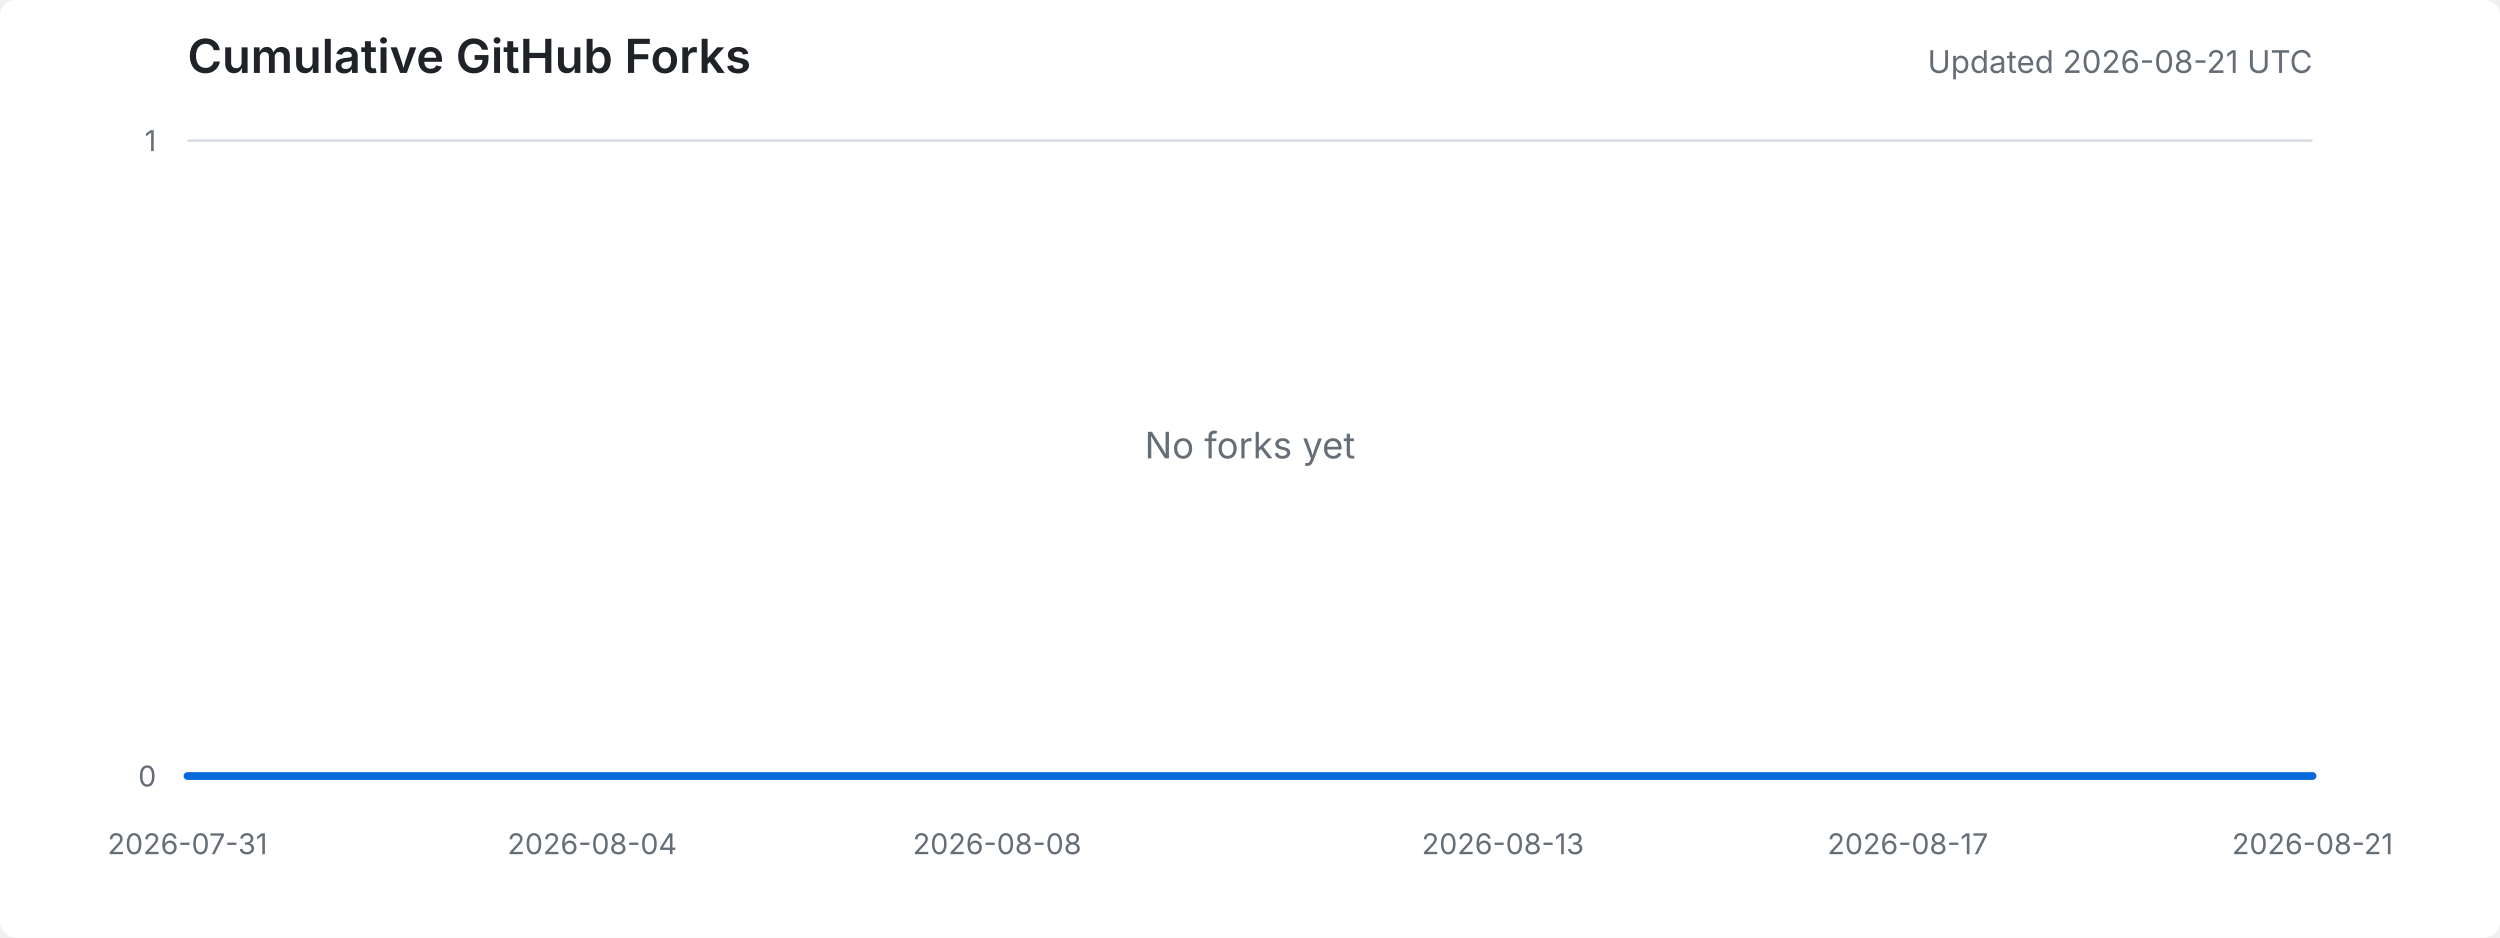
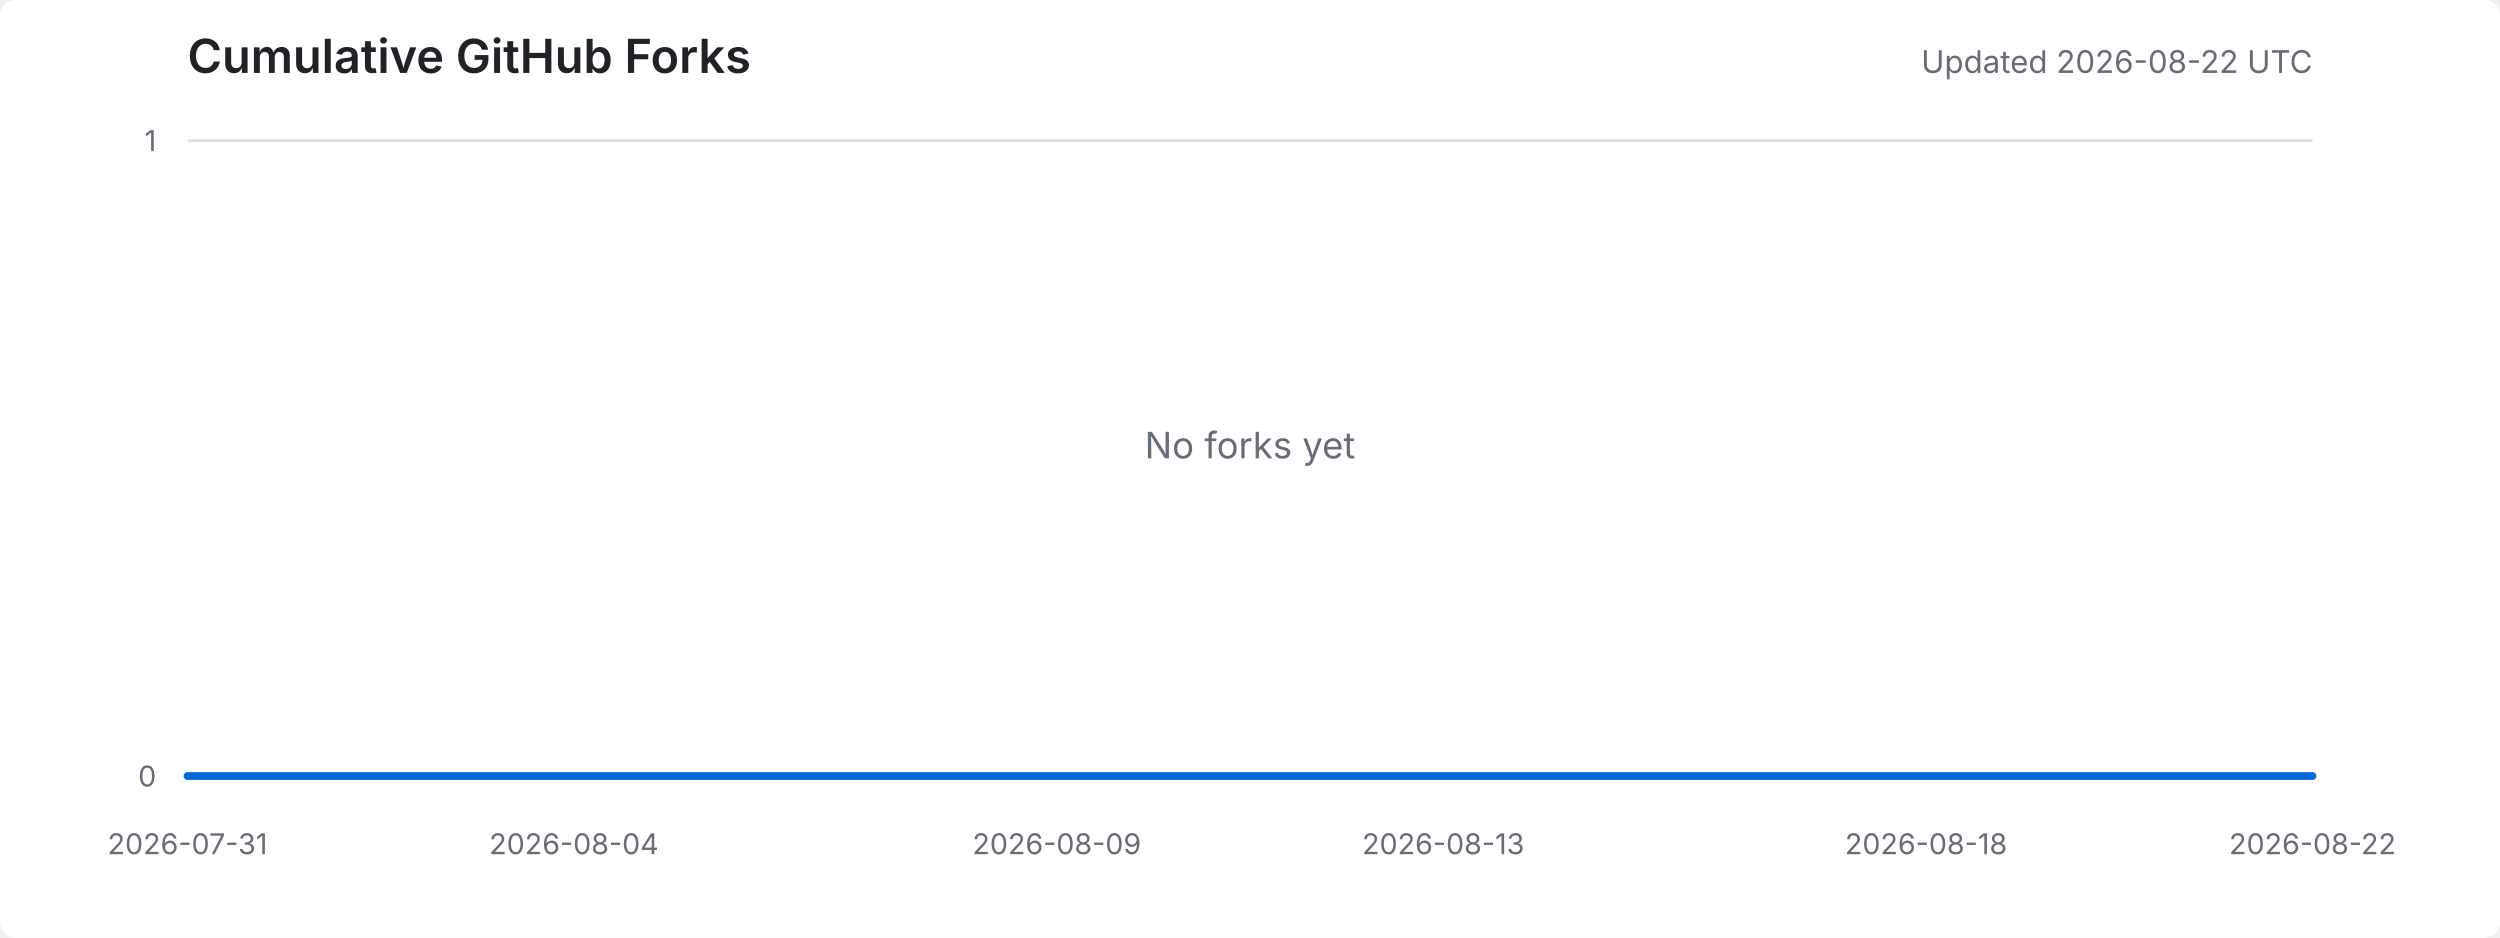
<svg xmlns="http://www.w3.org/2000/svg" width="960" height="360" viewBox="0 0 960 360" role="img" aria-labelledby="title desc">
  <style>
    .background { fill: #ffffff; }
    .title { fill: #1f2328; font: 600 18px -apple-system, BlinkMacSystemFont, "Segoe UI", sans-serif; }
    .meta { fill: #656d76; font: 12px -apple-system, BlinkMacSystemFont, "Segoe UI", sans-serif; }
    .axis-label { fill: #656d76; font: 11px -apple-system, BlinkMacSystemFont, "Segoe UI", sans-serif; }
    .grid { stroke: #d8dee4; stroke-width: 1; }
    .area { fill: #ddf4ff; }
    .line { fill: none; stroke: #0969da; stroke-width: 3; stroke-linejoin: round; stroke-linecap: round; }
    .empty { fill: #656d76; font: 14px -apple-system, BlinkMacSystemFont, "Segoe UI", sans-serif; }
    @media (prefers-color-scheme: dark) {
      .background { fill: #0d1117; }
      .title { fill: #e6edf3; }
      .meta, .axis-label, .empty { fill: #8d96a0; }
      .grid { stroke: #30363d; }
      .area { fill: #0c2d6b; }
      .line { stroke: #58a6ff; }
    }
  </style>
  <rect class="background" width="100%" height="100%" rx="6" />
  <text x="72" y="28" class="title">Cumulative GitHub Forks</text>
-   <text x="888" y="28" text-anchor="end" class="meta">Updated 2026-08-21 UTC</text>
+   <text x="888" y="28" text-anchor="end" class="meta">Updated 2026-08-22 UTC</text>
  <line x1="72" y1="298.0" x2="888" y2="298.0" class="grid" />
  <line x1="72" y1="54.0" x2="888" y2="54.0" class="grid" />
  <text x="60" y="302.0" text-anchor="end" class="axis-label">0</text>
  <text x="60" y="58.0" text-anchor="end" class="axis-label">1</text>
  <text x="72.0" y="328" text-anchor="middle" class="axis-label">2026-07-31</text>
-   <text x="227.4" y="328" text-anchor="middle" class="axis-label">2026-08-04</text>
-   <text x="382.9" y="328" text-anchor="middle" class="axis-label">2026-08-08</text>
-   <text x="577.1" y="328" text-anchor="middle" class="axis-label">2026-08-13</text>
-   <text x="732.6" y="328" text-anchor="middle" class="axis-label">2026-08-17</text>
-   <text x="888.0" y="328" text-anchor="middle" class="axis-label">2026-08-21</text>
-   <polygon points="72,298 72.0,298.0 110.9,298.0 149.7,298.0 188.6,298.0 227.4,298.0 266.3,298.0 305.1,298.0 344.0,298.0 382.9,298.0 421.7,298.0 460.6,298.0 499.4,298.0 538.3,298.0 577.1,298.0 616.0,298.0 654.9,298.0 693.7,298.0 732.6,298.0 771.4,298.0 810.3,298.0 849.1,298.0 888.0,298.0 888,298" class="area" />
-   <polyline points="72.0,298.0 110.9,298.0 149.7,298.0 188.6,298.0 227.4,298.0 266.3,298.0 305.1,298.0 344.0,298.0 382.9,298.0 421.7,298.0 460.6,298.0 499.4,298.0 538.3,298.0 577.1,298.0 616.0,298.0 654.9,298.0 693.7,298.0 732.6,298.0 771.4,298.0 810.3,298.0 849.1,298.0 888.0,298.0" class="line" />
+   <text x="220.4" y="328" text-anchor="middle" class="axis-label">2026-08-04</text>
+   <text x="405.8" y="328" text-anchor="middle" class="axis-label">2026-08-09</text>
+   <text x="554.2" y="328" text-anchor="middle" class="axis-label">2026-08-13</text>
+   <text x="739.6" y="328" text-anchor="middle" class="axis-label">2026-08-18</text>
+   <text x="888.0" y="328" text-anchor="middle" class="axis-label">2026-08-22</text>
+   <polygon points="72,298 72.0,298.0 109.1,298.0 146.2,298.0 183.3,298.0 220.4,298.0 257.5,298.0 294.5,298.0 331.6,298.0 368.7,298.0 405.8,298.0 442.9,298.0 480.0,298.0 517.1,298.0 554.2,298.0 591.3,298.0 628.4,298.0 665.5,298.0 702.5,298.0 739.6,298.0 776.7,298.0 813.8,298.0 850.9,298.0 888.0,298.0 888,298" class="area" />
+   <polyline points="72.0,298.0 109.1,298.0 146.2,298.0 183.3,298.0 220.4,298.0 257.5,298.0 294.5,298.0 331.6,298.0 368.7,298.0 405.8,298.0 442.9,298.0 480.0,298.0 517.1,298.0 554.2,298.0 591.3,298.0 628.4,298.0 665.5,298.0 702.5,298.0 739.6,298.0 776.7,298.0 813.8,298.0 850.9,298.0 888.0,298.0" class="line" />
  <text x="480.0" y="176.0" text-anchor="middle" class="empty">No forks yet</text>
</svg>
